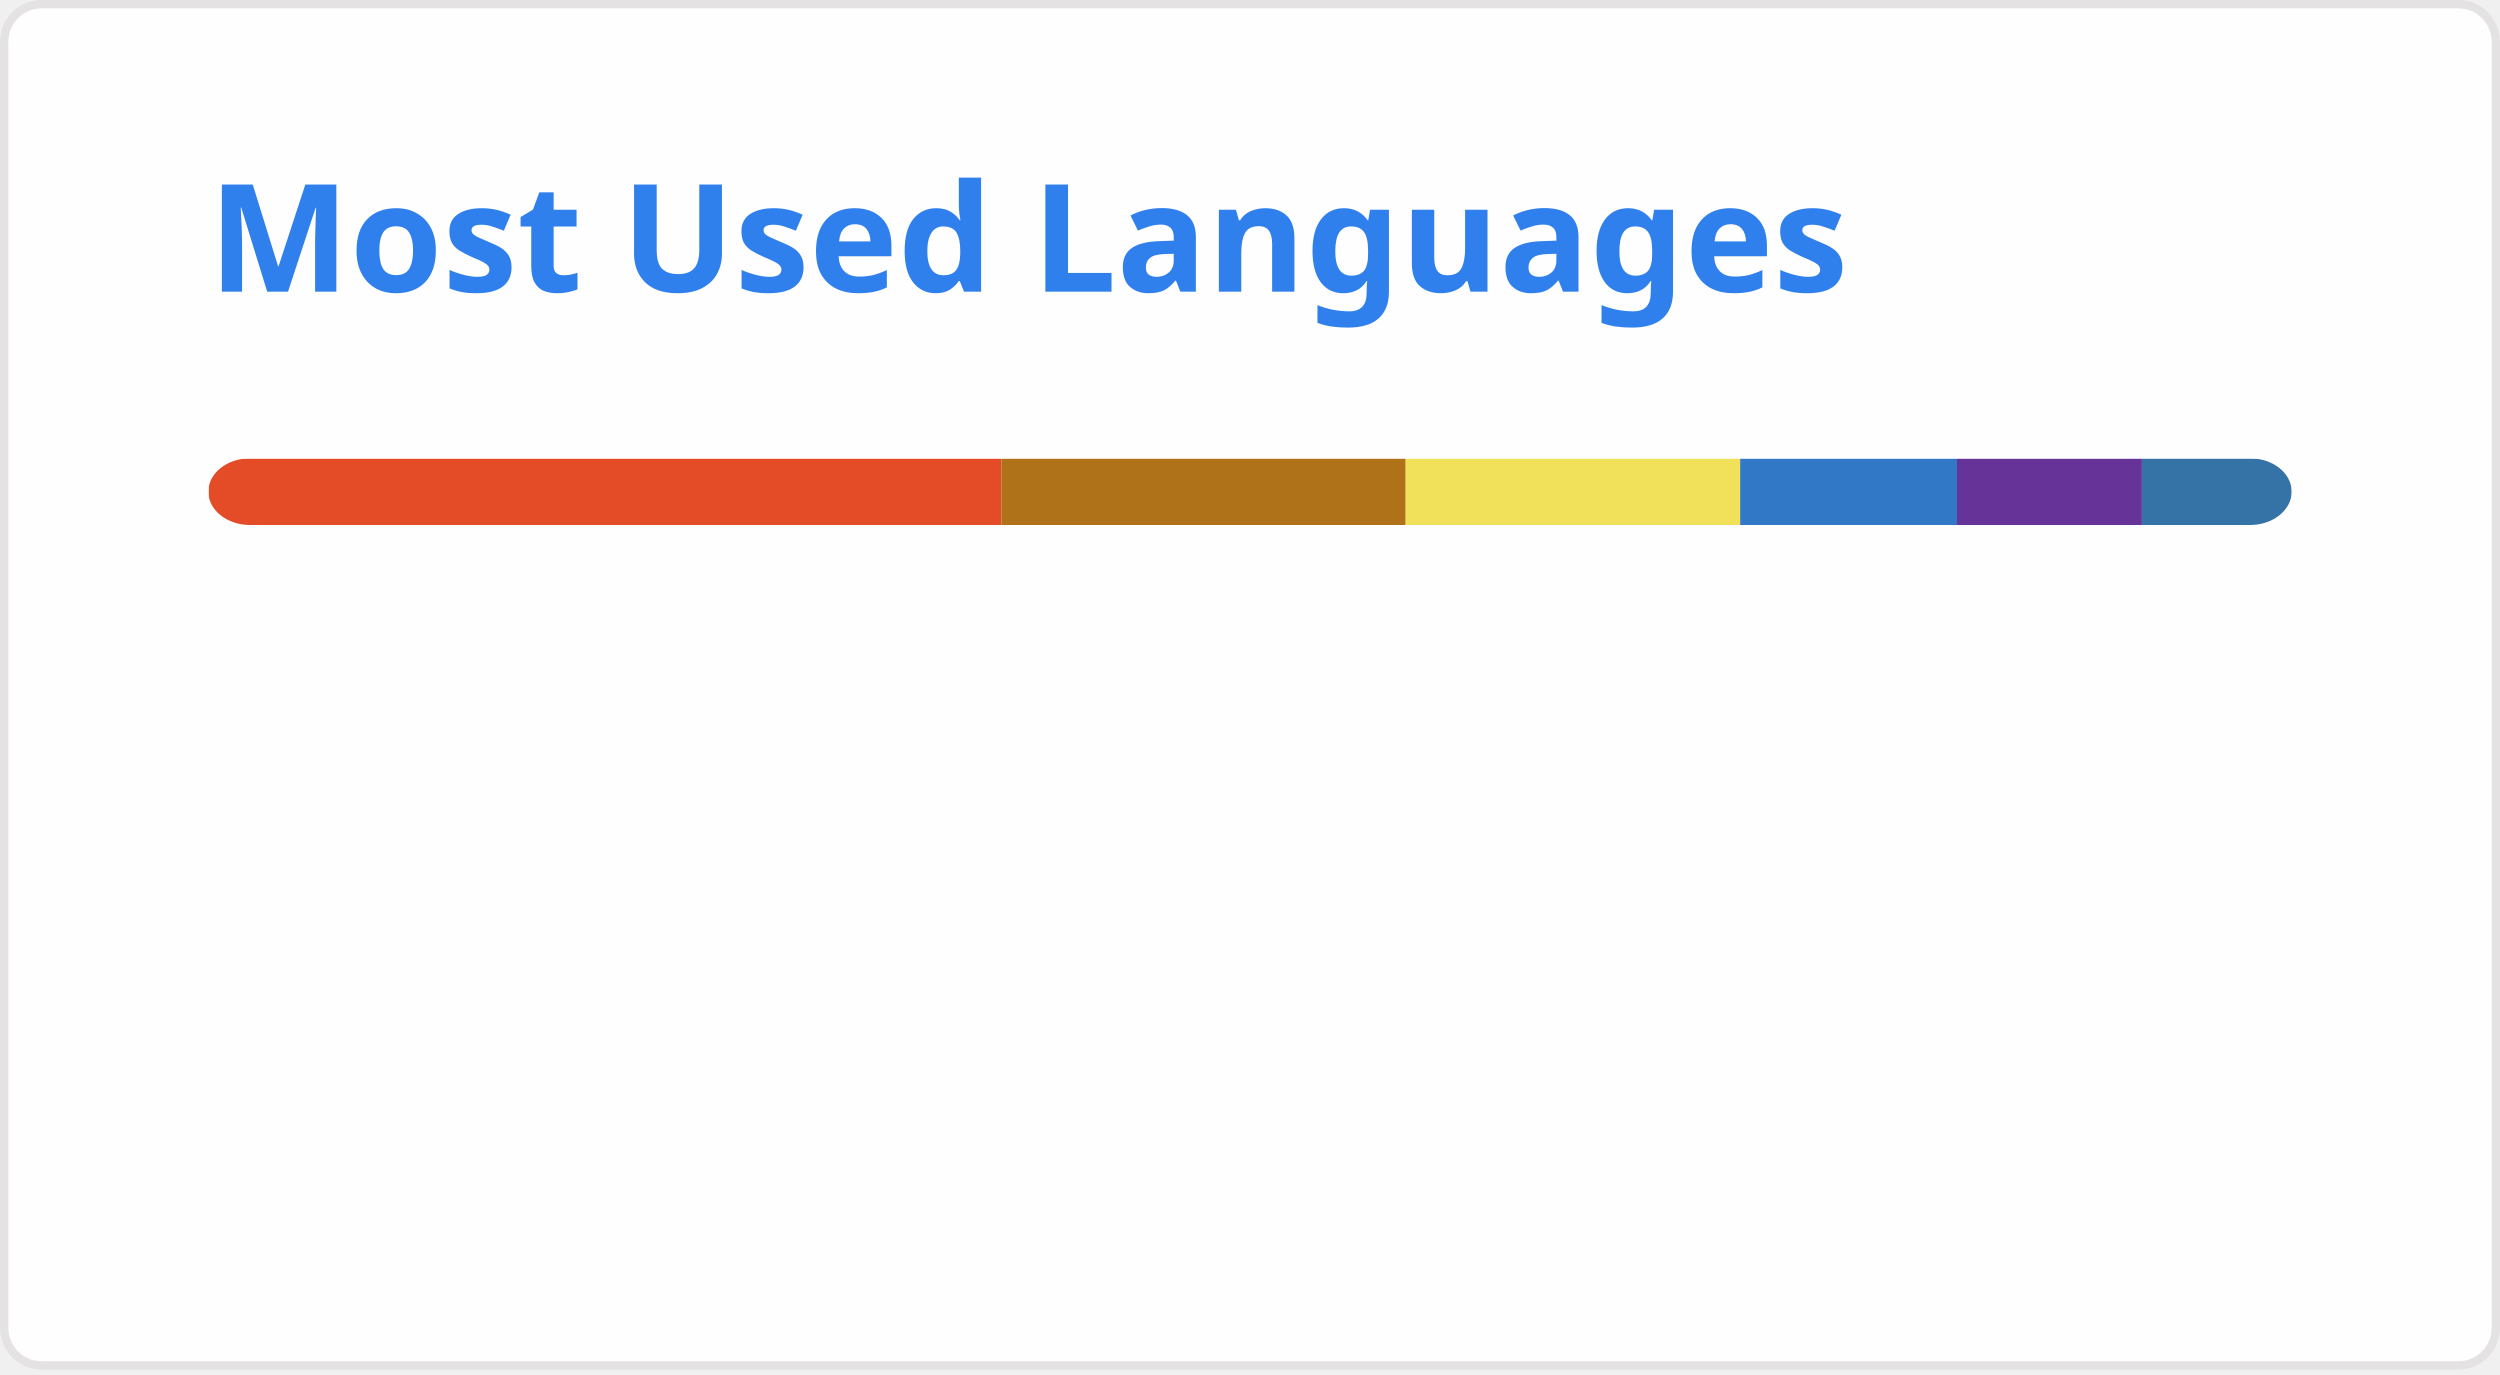
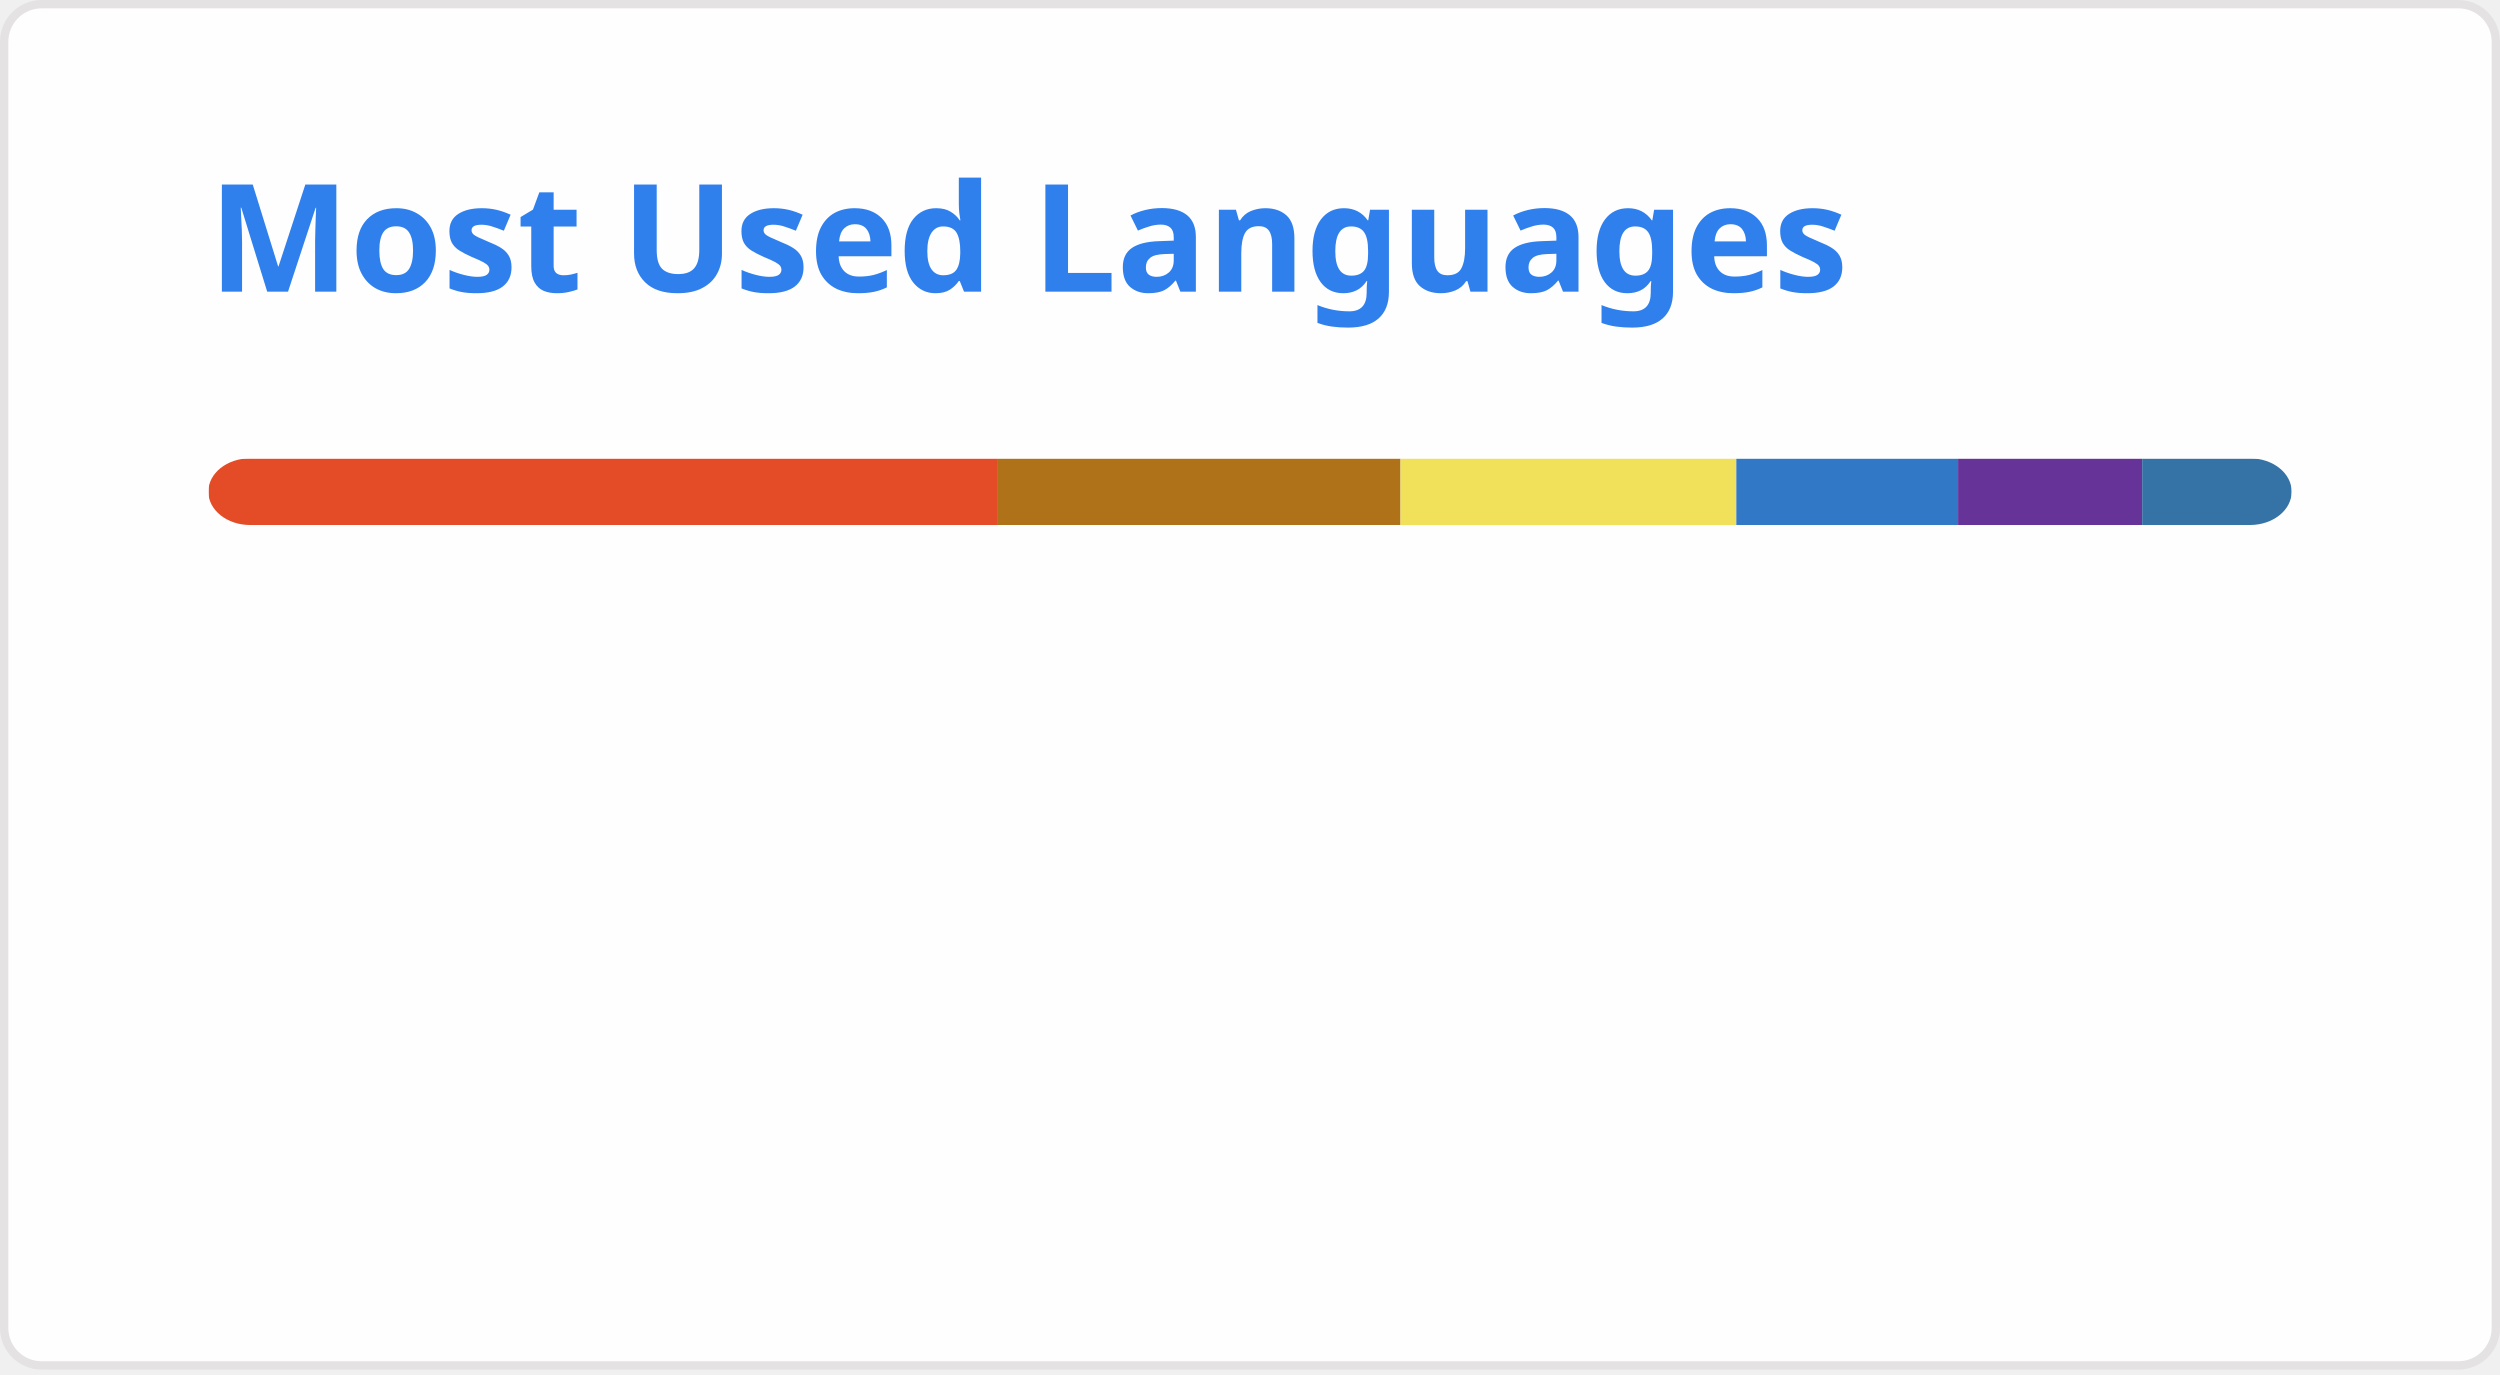
<svg xmlns="http://www.w3.org/2000/svg" width="300" height="165" viewBox="0 0 300 165" fill="none" role="img" aria-labelledby="descId">
  <style>
          .header {
            font: 600 18px 'Segoe UI', Ubuntu, Sans-Serif;
            fill: #2f80ed;
            animation: fadeInAnimation 0.8s ease-in-out forwards;
          }
          @supports(-moz-appearance: auto) {
            /* Selector detects Firefox */
            .header { font-size: 15.5px; }
          }
          
    @keyframes slideInAnimation {
      from {
        width: 0;
      }
      to {
        width: calc(100%-100px);
      }
    }
    @keyframes growWidthAnimation {
      from {
        width: 0;
      }
      to {
        width: 100%;
      }
    }
    .stat {
      font: 600 14px 'Segoe UI', Ubuntu, "Helvetica Neue", Sans-Serif; fill: #434d58;
    }
    @supports(-moz-appearance: auto) {
      /* Selector detects Firefox */
      .stat { font-size:12px; }
    }
    .bold { font-weight: 700 }
    .lang-name {
      font: 400 11px "Segoe UI", Ubuntu, Sans-Serif;
      fill: #434d58;
    }
    .stagger {
      opacity: 0;
      animation: fadeInAnimation 0.3s ease-in-out forwards;
    }
    #rect-mask rect{
      animation: slideInAnimation 1s ease-in-out forwards;
    }
    .lang-progress{
      animation: growWidthAnimation 0.6s ease-in-out forwards;
    }
    

          
      /* Animations */
      @keyframes scaleInAnimation {
        from {
          transform: translate(-5px, 5px) scale(0);
        }
        to {
          transform: translate(-5px, 5px) scale(1);
        }
      }
      @keyframes fadeInAnimation {
        from {
          opacity: 0;
        }
        to {
          opacity: 1;
        }
      }
    
          
        </style>
  <rect data-testid="card-bg" x="0.5" y="0.5" rx="4.5" height="99%" stroke="#e4e2e2" width="299" fill="#fffefe" stroke-opacity="1" />
  <g data-testid="card-title" transform="translate(25, 35)">
    <g transform="translate(0, 0)">
      <text x="0" y="0" class="header" data-testid="header">Most Used Languages</text>
    </g>
  </g>
  <g data-testid="main-card-body" transform="translate(0, 55)">
    <svg data-testid="lang-items" x="25">
      <mask id="rect-mask">
        <rect x="0" y="0" width="250" height="8" fill="white" rx="5" />
      </mask>
-       <rect mask="url(#rect-mask)" data-testid="lang-progress" x="0" y="0" width="95.16" height="8" fill="#e34c26" />
-       <rect mask="url(#rect-mask)" data-testid="lang-progress" x="95.16" y="0" width="48.52" height="8" fill="#b07219" />
-       <rect mask="url(#rect-mask)" data-testid="lang-progress" x="143.68" y="0" width="40.14" height="8" fill="#f1e05a" />
-       <rect mask="url(#rect-mask)" data-testid="lang-progress" x="183.82" y="0" width="26.02" height="8" fill="#3178c6" />
-       <rect mask="url(#rect-mask)" data-testid="lang-progress" x="209.84" y="0" width="22.19" height="8" fill="#663399" />
-       <rect mask="url(#rect-mask)" data-testid="lang-progress" x="232.03" y="0" width="17.98" height="8" fill="#3572A5" />
+       <rect mask="url(#rect-mask)" data-testid="lang-progress" x="0" y="0" width="94.75" height="8" fill="#e34c26" />
+       <rect mask="url(#rect-mask)" data-testid="lang-progress" x="94.75" y="0" width="48.31" height="8" fill="#b07219" />
+       <rect mask="url(#rect-mask)" data-testid="lang-progress" x="143.06" y="0" width="40.3" height="8" fill="#f1e05a" />
+       <rect mask="url(#rect-mask)" data-testid="lang-progress" x="183.36" y="0" width="26.61" height="8" fill="#3178c6" />
+       <rect mask="url(#rect-mask)" data-testid="lang-progress" x="209.97" y="0" width="22.09" height="8" fill="#663399" />
+       <rect mask="url(#rect-mask)" data-testid="lang-progress" x="232.06" y="0" width="17.94" height="8" fill="#3572A5" />
      <g transform="translate(0, 25)">
        <g transform="translate(0, 0)">
          <g transform="translate(0, 0)">
            <g class="stagger" style="animation-delay: 450ms">
              <circle cx="5" cy="6" r="5" fill="#e34c26" />
              <text data-testid="lang-name" x="15" y="10" class="lang-name">
-         HTML 38.06%
+         HTML 37.90%
      </text>
            </g>
          </g>
          <g transform="translate(0, 25)">
            <g class="stagger" style="animation-delay: 600ms">
              <circle cx="5" cy="6" r="5" fill="#b07219" />
              <text data-testid="lang-name" x="15" y="10" class="lang-name">
-         Java 19.41%
+         Java 19.32%
      </text>
            </g>
          </g>
          <g transform="translate(0, 50)">
            <g class="stagger" style="animation-delay: 750ms">
              <circle cx="5" cy="6" r="5" fill="#f1e05a" />
              <text data-testid="lang-name" x="15" y="10" class="lang-name">
-         JavaScript 16.06%
+         JavaScript 16.12%
      </text>
            </g>
          </g>
        </g>
        <g transform="translate(150, 0)">
          <g transform="translate(0, 0)">
            <g class="stagger" style="animation-delay: 450ms">
              <circle cx="5" cy="6" r="5" fill="#3178c6" />
              <text data-testid="lang-name" x="15" y="10" class="lang-name">
-         TypeScript 10.41%
+         TypeScript 10.64%
      </text>
            </g>
          </g>
          <g transform="translate(0, 25)">
            <g class="stagger" style="animation-delay: 600ms">
              <circle cx="5" cy="6" r="5" fill="#663399" />
              <text data-testid="lang-name" x="15" y="10" class="lang-name">
-         CSS 8.88%
+         CSS 8.84%
      </text>
            </g>
          </g>
          <g transform="translate(0, 50)">
            <g class="stagger" style="animation-delay: 750ms">
              <circle cx="5" cy="6" r="5" fill="#3572A5" />
              <text data-testid="lang-name" x="15" y="10" class="lang-name">
-         Python 7.19%
+         Python 7.18%
      </text>
            </g>
          </g>
        </g>
      </g>
    </svg>
  </g>
</svg>
